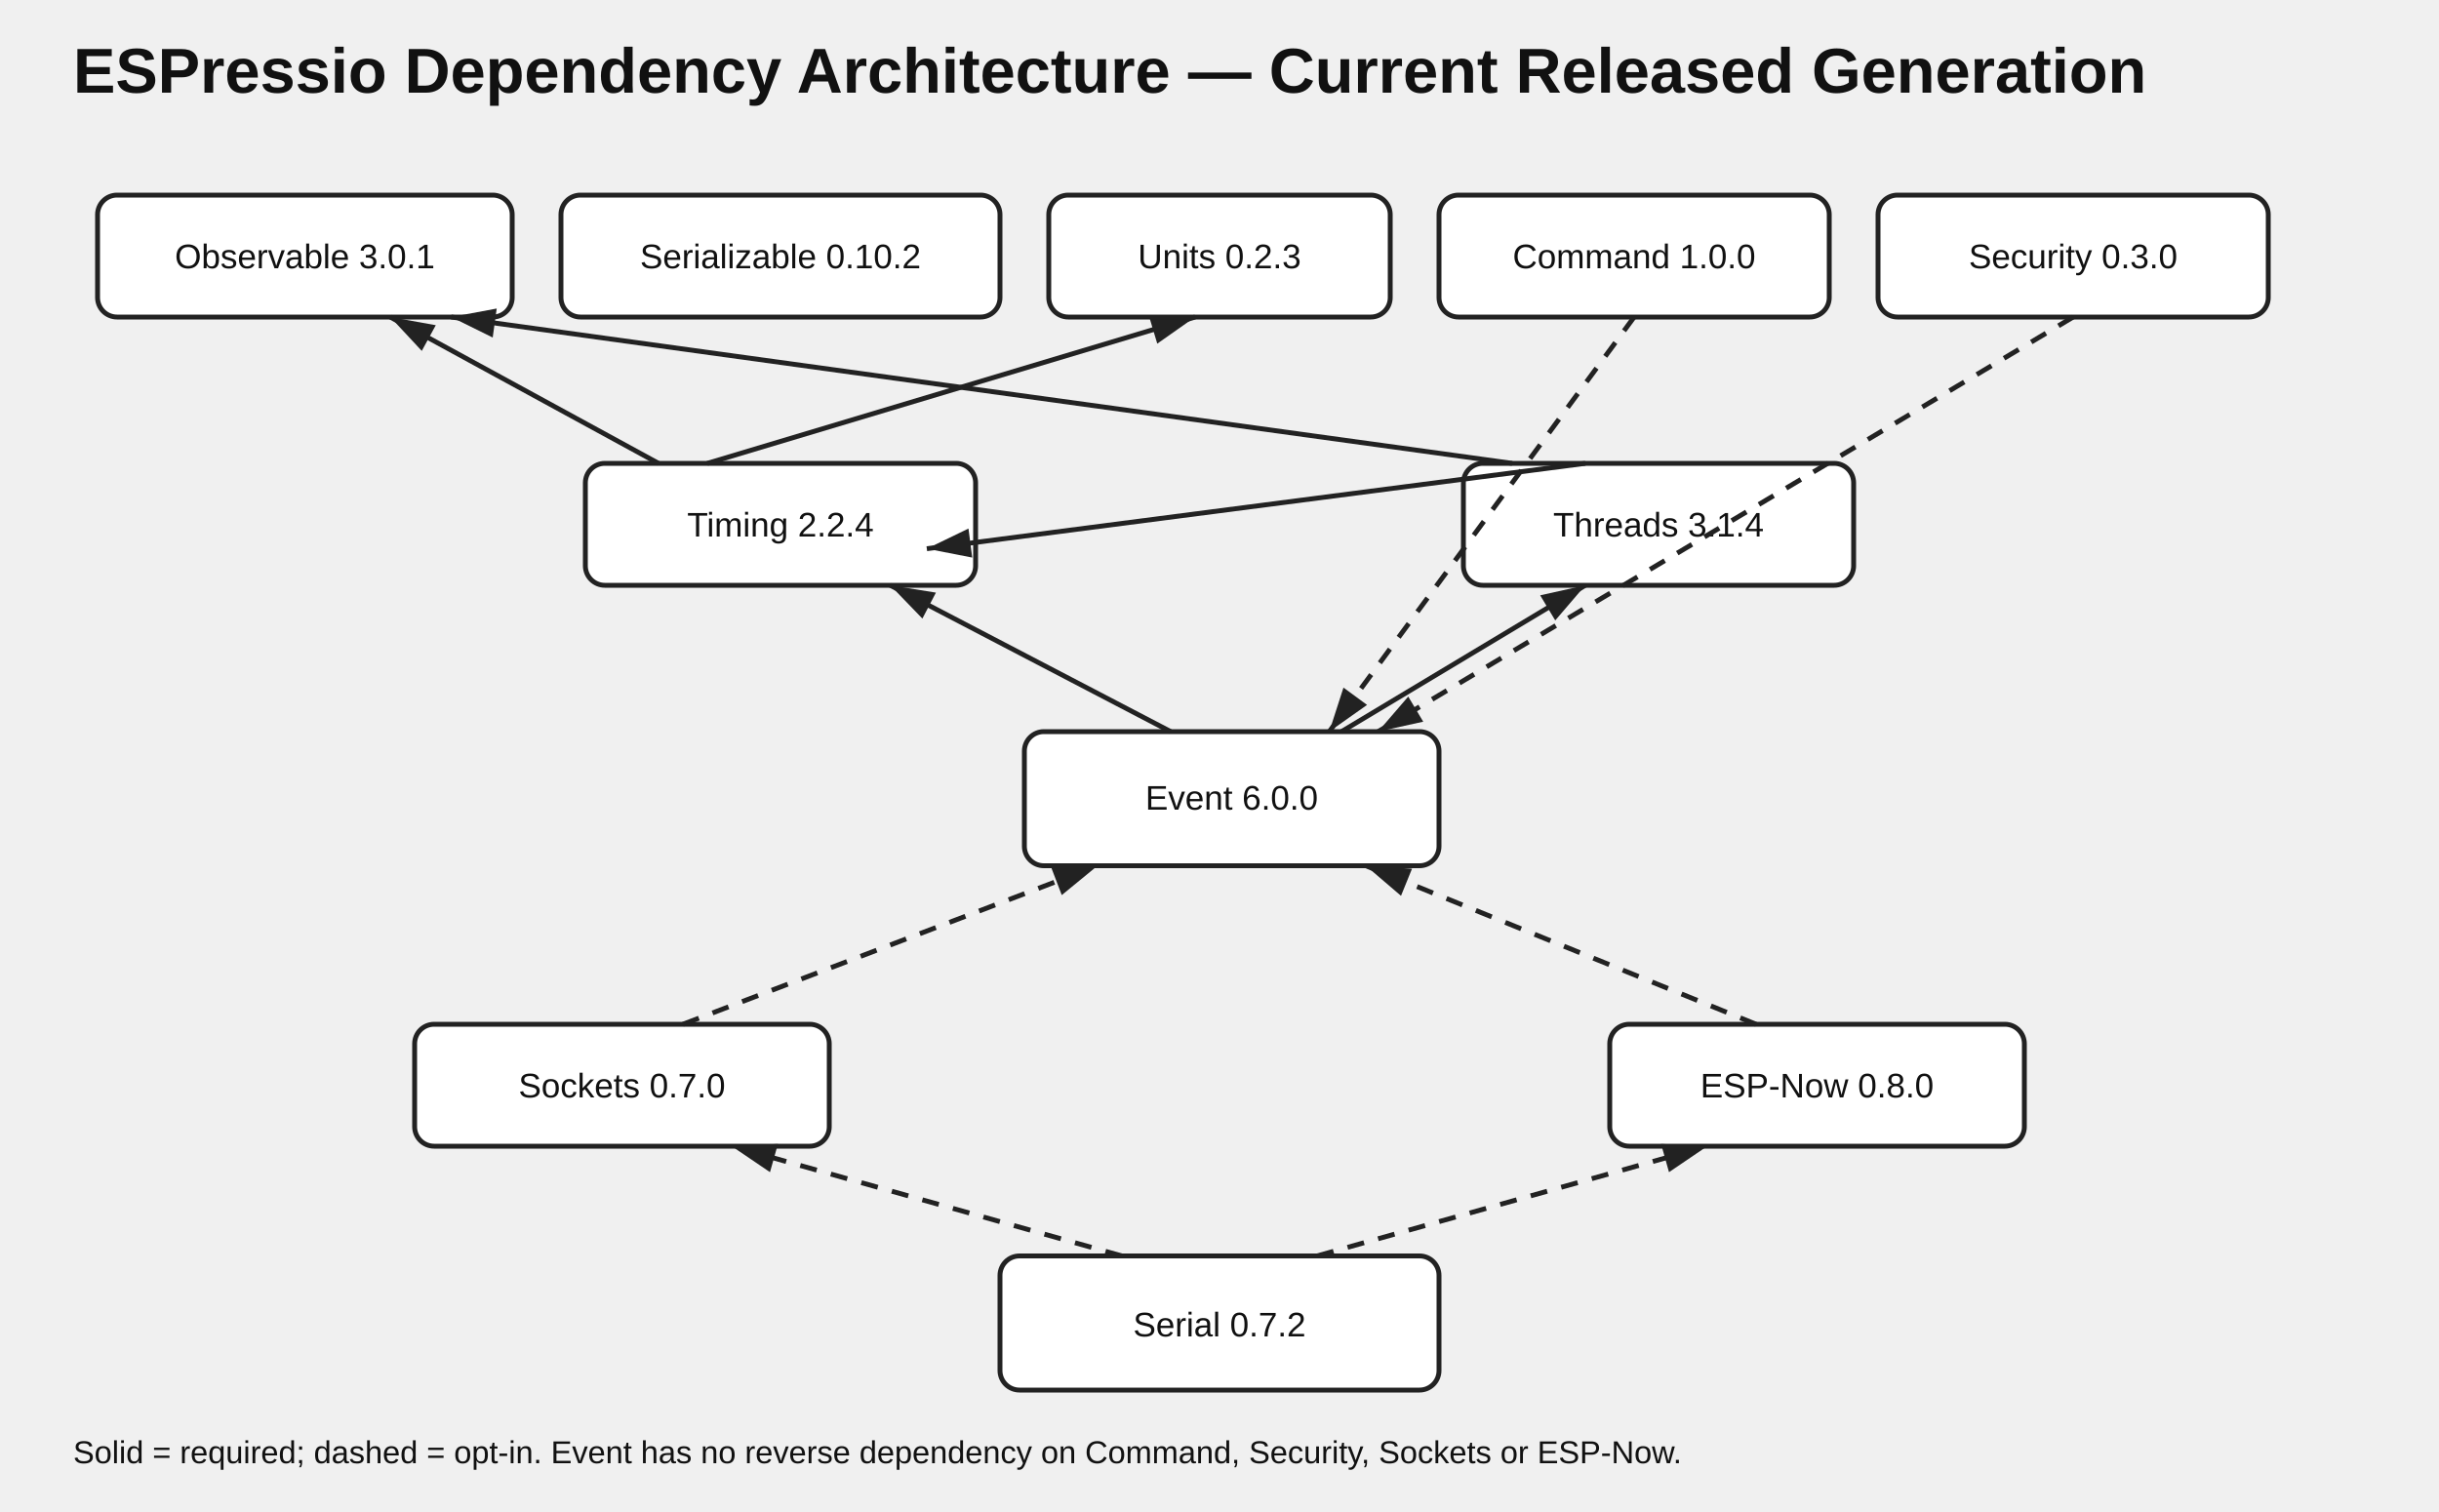
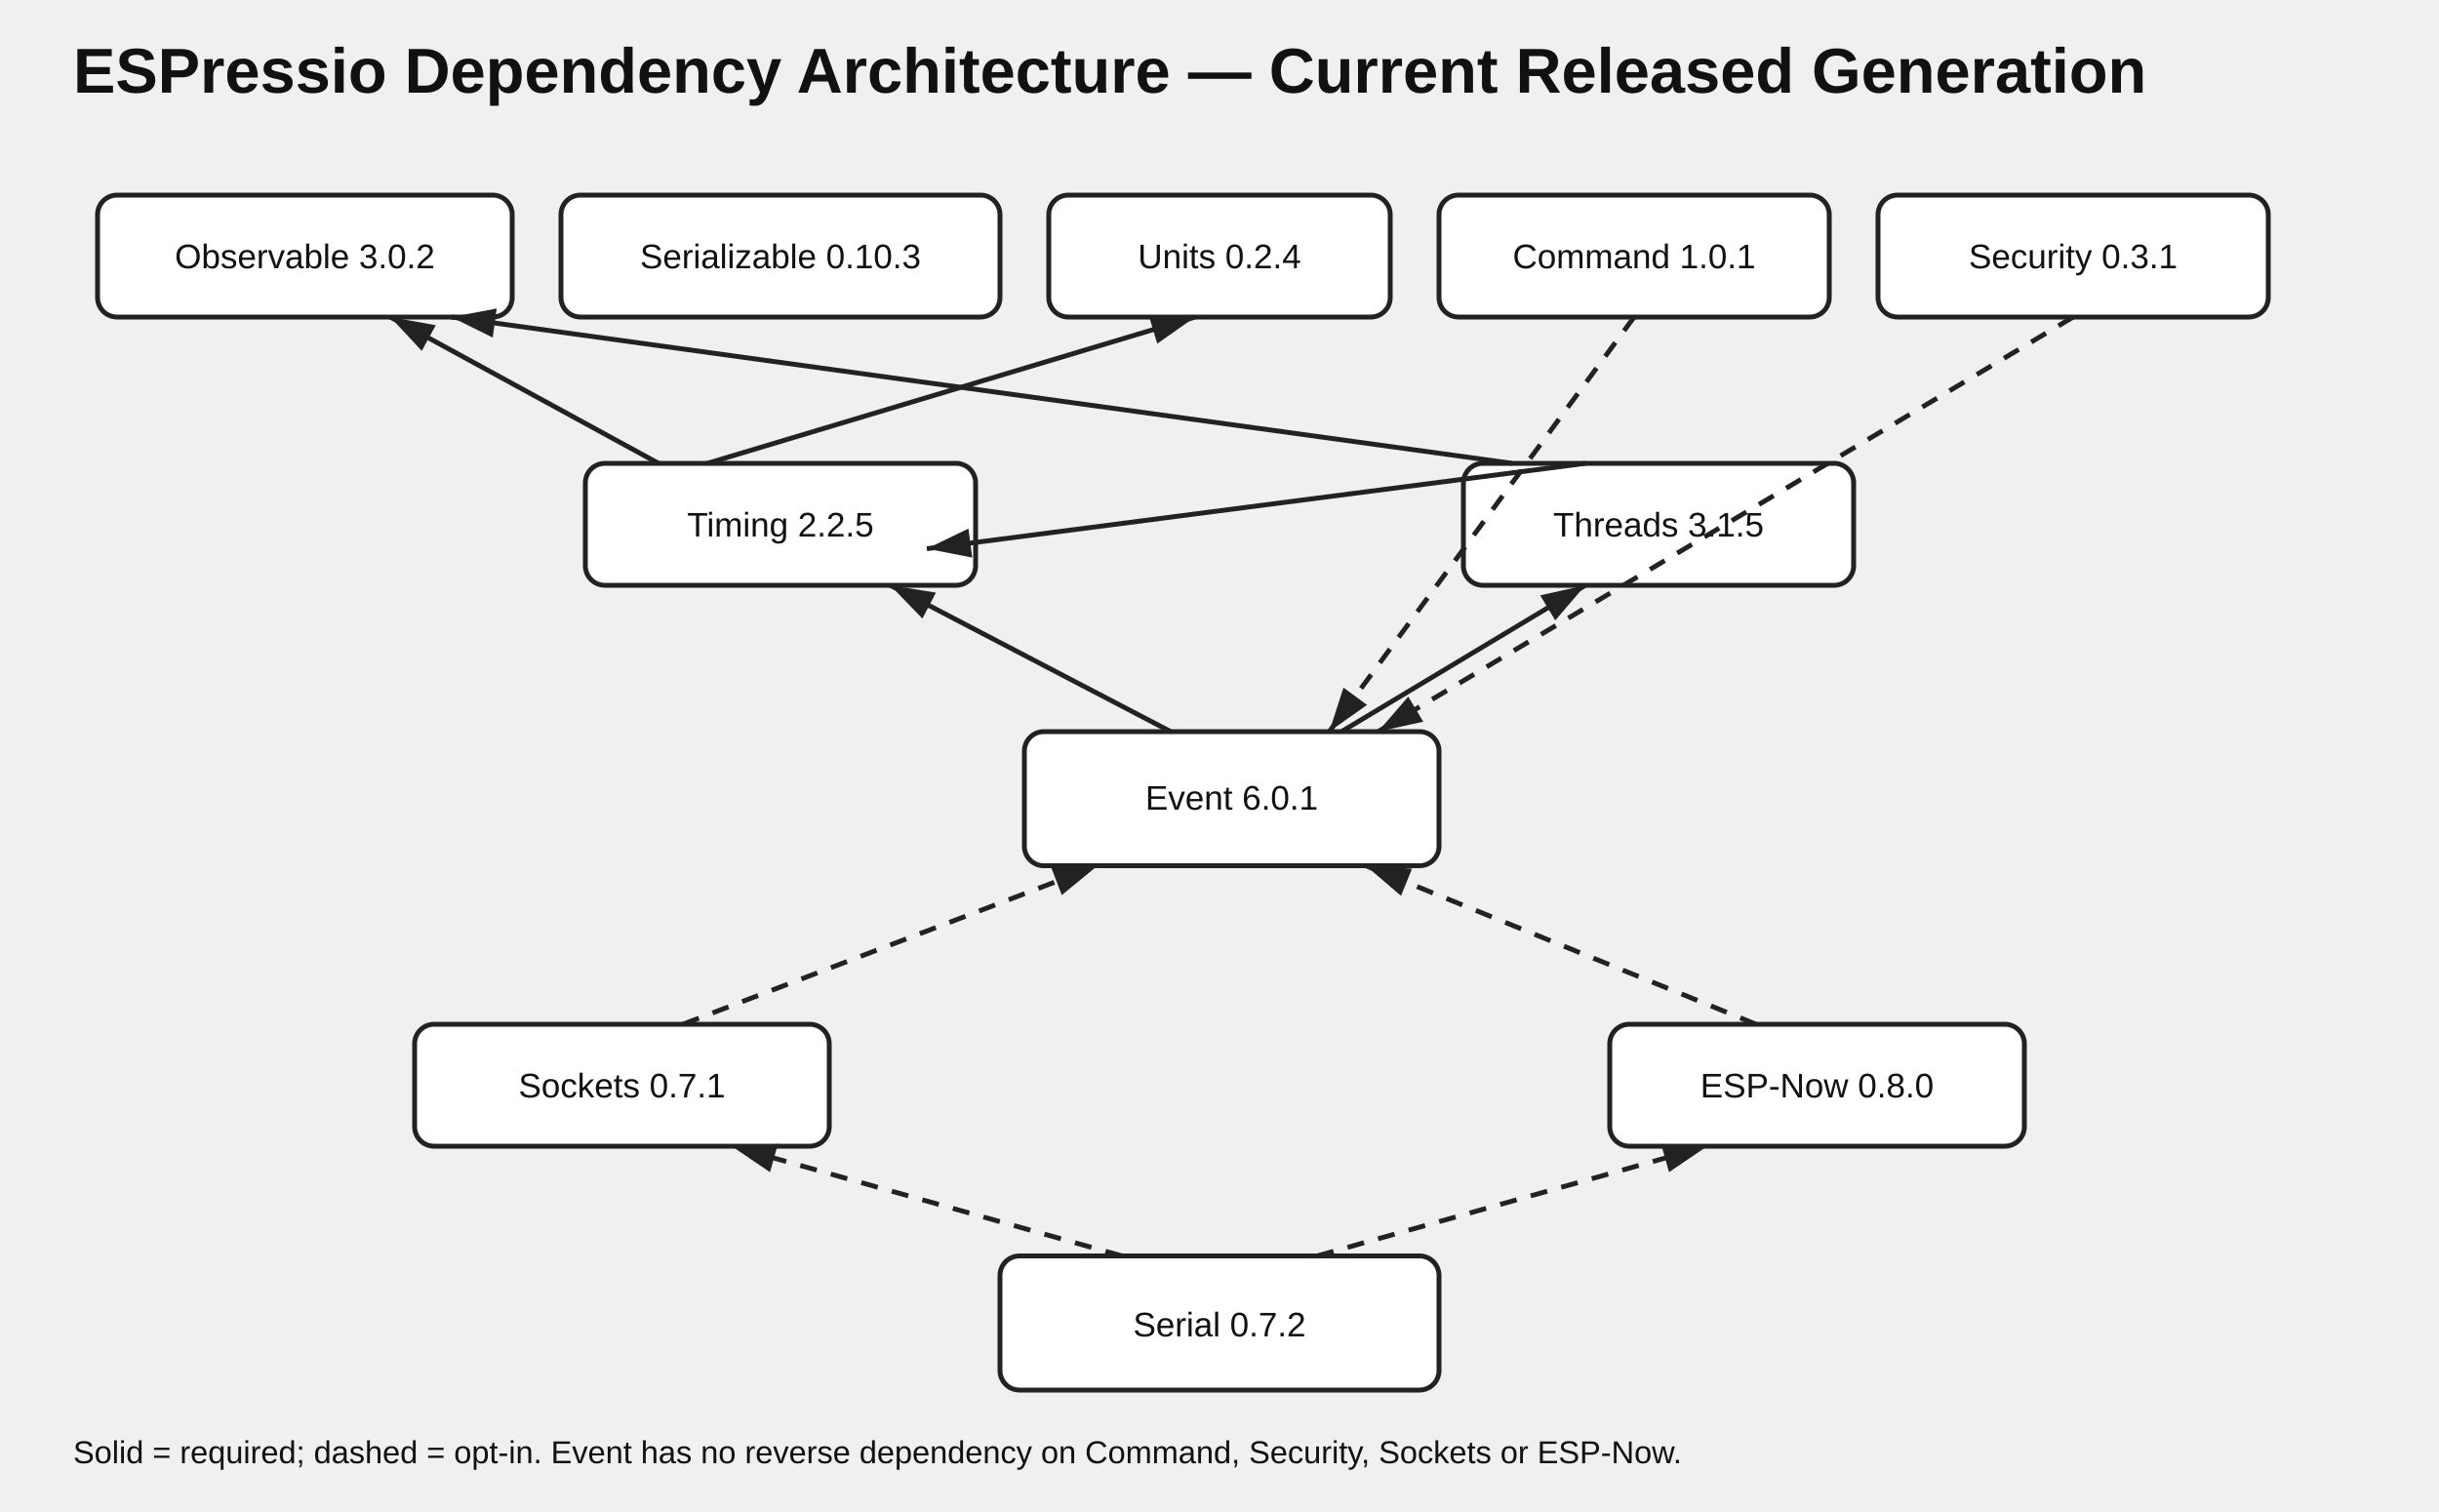
<svg xmlns="http://www.w3.org/2000/svg" width="1000" height="620" viewBox="0 0 1000 620">
  <style>text{font-family:Arial,sans-serif;fill:#111}.t{font-size:26px;font-weight:700}.n{fill:#fff;stroke:#222;stroke-width:2}.l{font-size:14px;text-anchor:middle}.e{stroke:#222;stroke-width:2;fill:none;marker-end:url(#a)}.o{stroke-dasharray:7 6}.note{font-size:13px}</style>
  <defs>
    <marker id="a" markerWidth="10" markerHeight="10" refX="9" refY="3" orient="auto">
      <path d="M0,0 L0,6 L9,3 z" fill="#222" />
    </marker>
  </defs>
  <text class="t" x="30" y="38">ESPressio Dependency Architecture — Current Released Generation</text>
  <rect class="n" x="40" y="80" width="170" height="50" rx="8" />
-   <text class="l" x="125" y="110">Observable 3.0.1</text>
+   <text class="l" x="125" y="110">Observable 3.0.2</text>
  <rect class="n" x="230" y="80" width="180" height="50" rx="8" />
-   <text class="l" x="320" y="110">Serializable 0.10.2</text>
+   <text class="l" x="320" y="110">Serializable 0.10.3</text>
  <rect class="n" x="430" y="80" width="140" height="50" rx="8" />
-   <text class="l" x="500" y="110">Units 0.2.3</text>
+   <text class="l" x="500" y="110">Units 0.2.4</text>
  <rect class="n" x="590" y="80" width="160" height="50" rx="8" />
-   <text class="l" x="670" y="110">Command 1.0.0</text>
+   <text class="l" x="670" y="110">Command 1.0.1</text>
  <rect class="n" x="770" y="80" width="160" height="50" rx="8" />
-   <text class="l" x="850" y="110">Security 0.3.0</text>
+   <text class="l" x="850" y="110">Security 0.3.1</text>
  <rect class="n" x="240" y="190" width="160" height="50" rx="8" />
-   <text class="l" x="320" y="220">Timing 2.2.4</text>
+   <text class="l" x="320" y="220">Timing 2.2.5</text>
  <rect class="n" x="600" y="190" width="160" height="50" rx="8" />
-   <text class="l" x="680" y="220">Threads 3.1.4</text>
+   <text class="l" x="680" y="220">Threads 3.1.5</text>
  <rect class="n" x="420" y="300" width="170" height="55" rx="8" />
-   <text class="l" x="505" y="332">Event 6.0.0</text>
+   <text class="l" x="505" y="332">Event 6.0.1</text>
  <rect class="n" x="170" y="420" width="170" height="50" rx="8" />
-   <text class="l" x="255" y="450">Sockets 0.7.0</text>
+   <text class="l" x="255" y="450">Sockets 0.7.1</text>
  <rect class="n" x="660" y="420" width="170" height="50" rx="8" />
  <text class="l" x="745" y="450">ESP-Now 0.8.0</text>
  <rect class="n" x="410" y="515" width="180" height="55" rx="8" />
  <text class="l" x="500" y="548">Serial 0.7.2</text>
  <path class="e" d="M290 190 L490 130" />
  <path class="e" d="M270 190 L160 130" />
  <path class="e" d="M650 190 L380 225" />
  <path class="e" d="M620 190 L185 130" />
  <path class="e" d="M480 300 L365 240" />
  <path class="e" d="M550 300 L650 240" />
  <path class="o e" d="M670 130 L545 300" />
  <path class="o e" d="M850 130 L565 300" />
  <path class="o e" d="M280 420 L450 355" />
  <path class="o e" d="M720 420 L560 355" />
  <path class="o e" d="M460 515 L300 470" />
  <path class="o e" d="M540 515 L700 470" />
  <text class="note" x="30" y="600">Solid = required; dashed = opt-in. Event has no reverse dependency on Command, Security, Sockets or ESP-Now.</text>
</svg>
